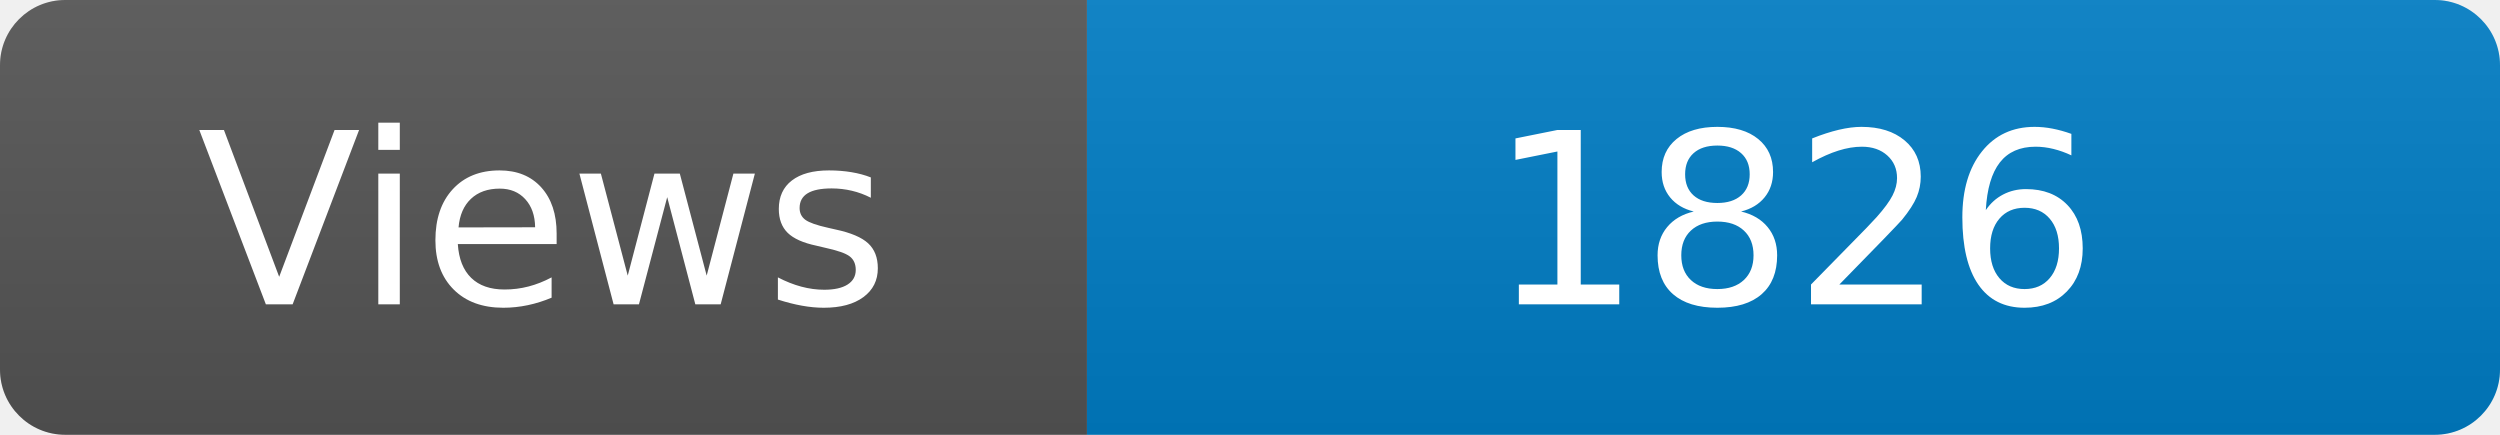
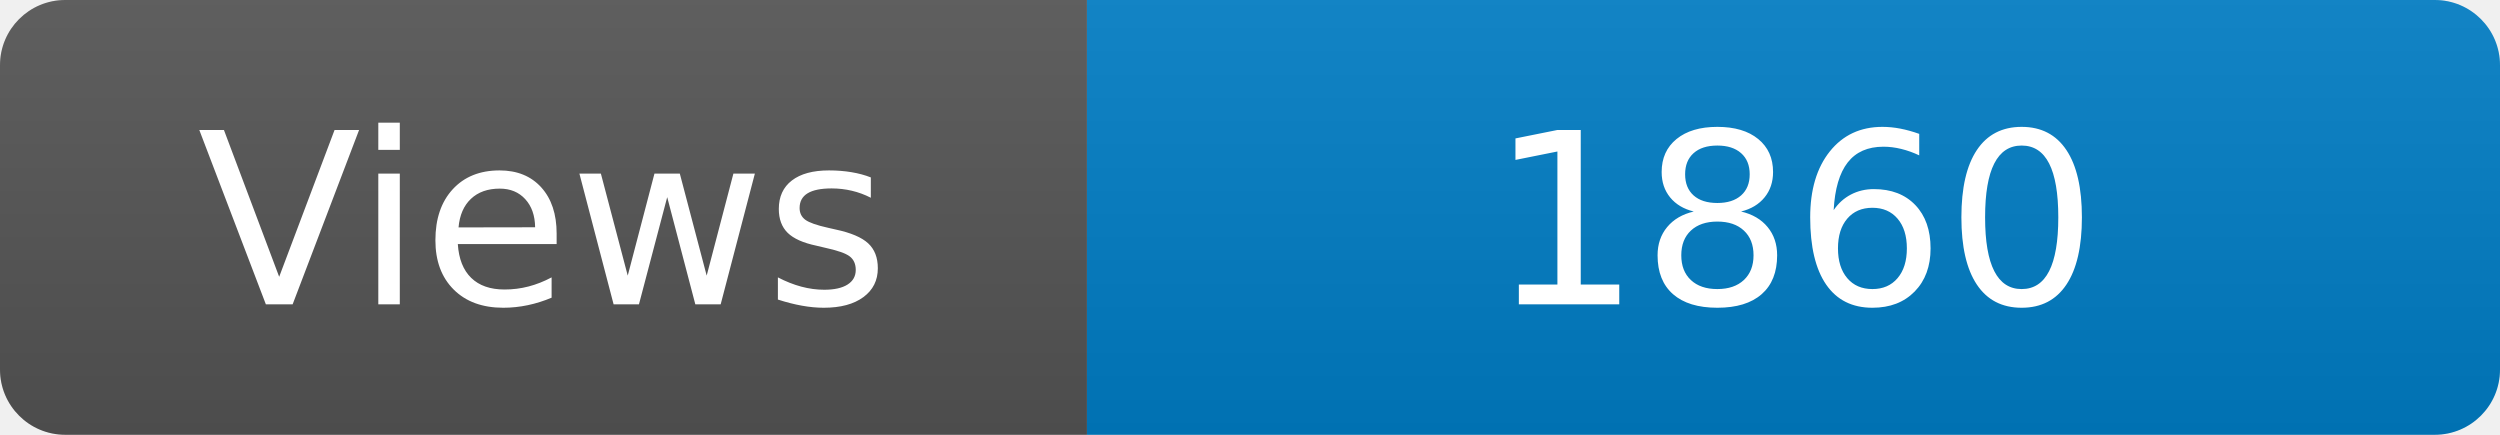
<svg xmlns="http://www.w3.org/2000/svg" width="115" height="20" role="img" aria-label="Maintained?: yes">
  <linearGradient id="s" x2="0" y2="100%">
    <stop offset="0" stop-color="#bbb" stop-opacity=".1" />
    <stop offset="1" stop-opacity=".1" />
  </linearGradient>
  <clipPath id="r">
    <rect width="115" height="20" rx="3" fill="#fff" />
  </clipPath>
  <g clip-path="url(#r)">
    <rect width="50" height="20" fill="#555" />
    <rect x="50" width="160" height="20" fill="#007ec6" />
    <rect width="115" height="20" fill="url(#s)" />
  </g>
  <g fill="#fff" text-anchor="middle" font-family="Verdana,Geneva,DejaVu Sans,sans-serif" font-size="110">
    <text x="250" y="140" transform="scale(.1)" fill="#fff">Views</text>
-     <text x="825" y="140" transform="scale(.1)" fill="#fff">1826</text>
+     <text x="825" y="140" transform="scale(.1)" fill="#fff">1860</text>
  </g>
</svg>
